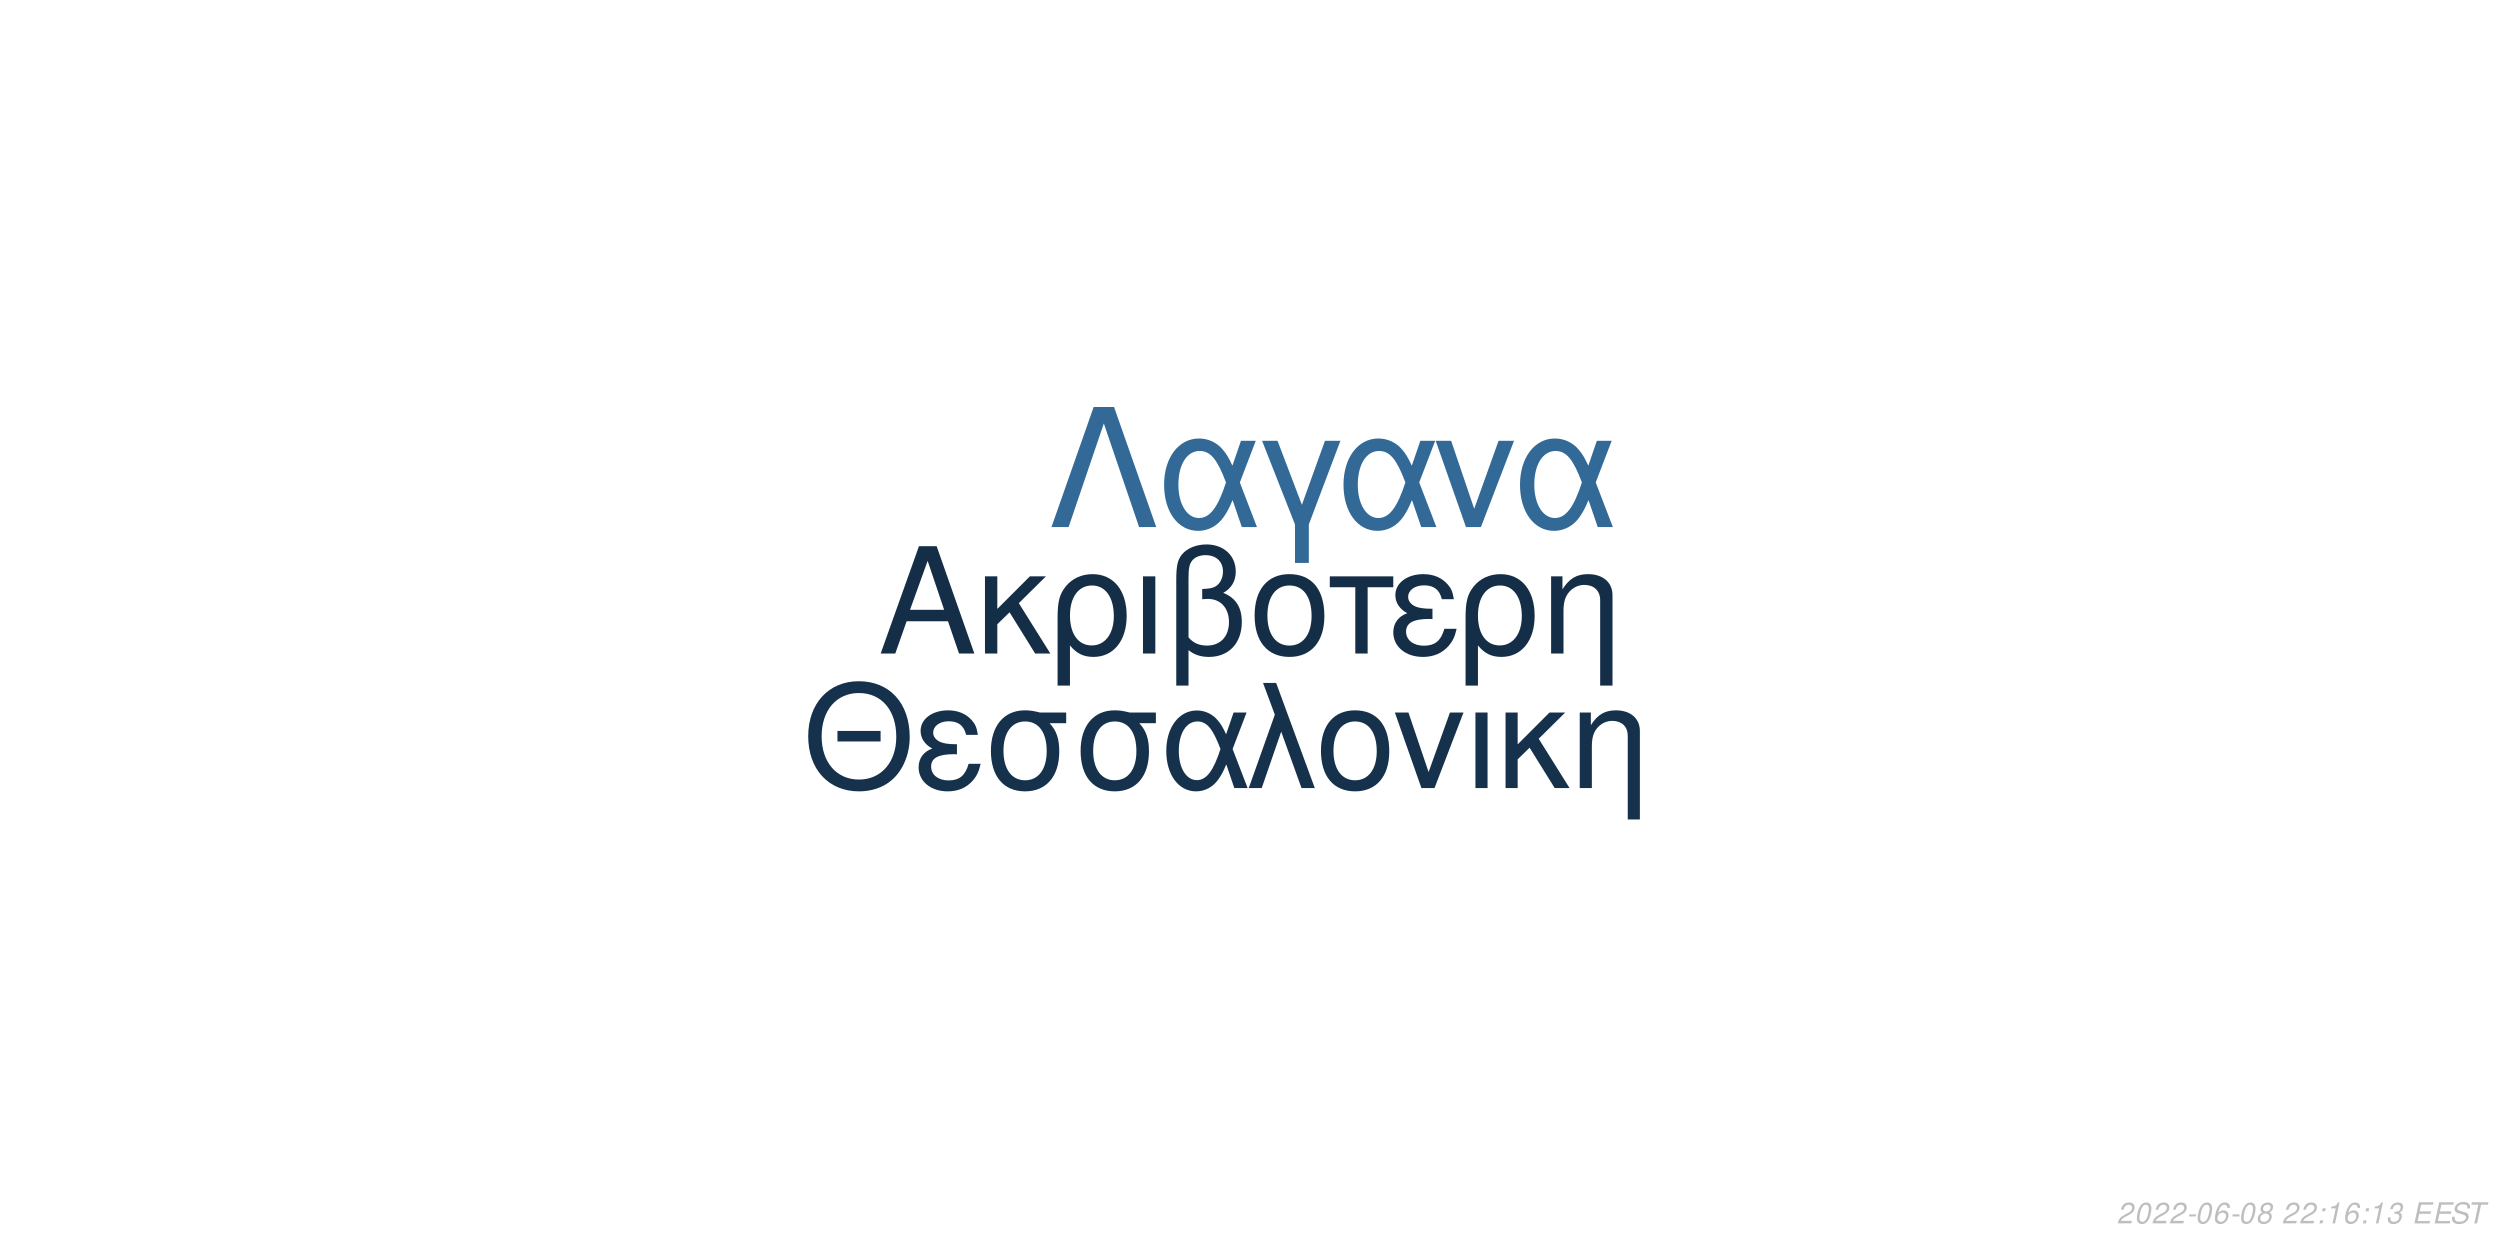
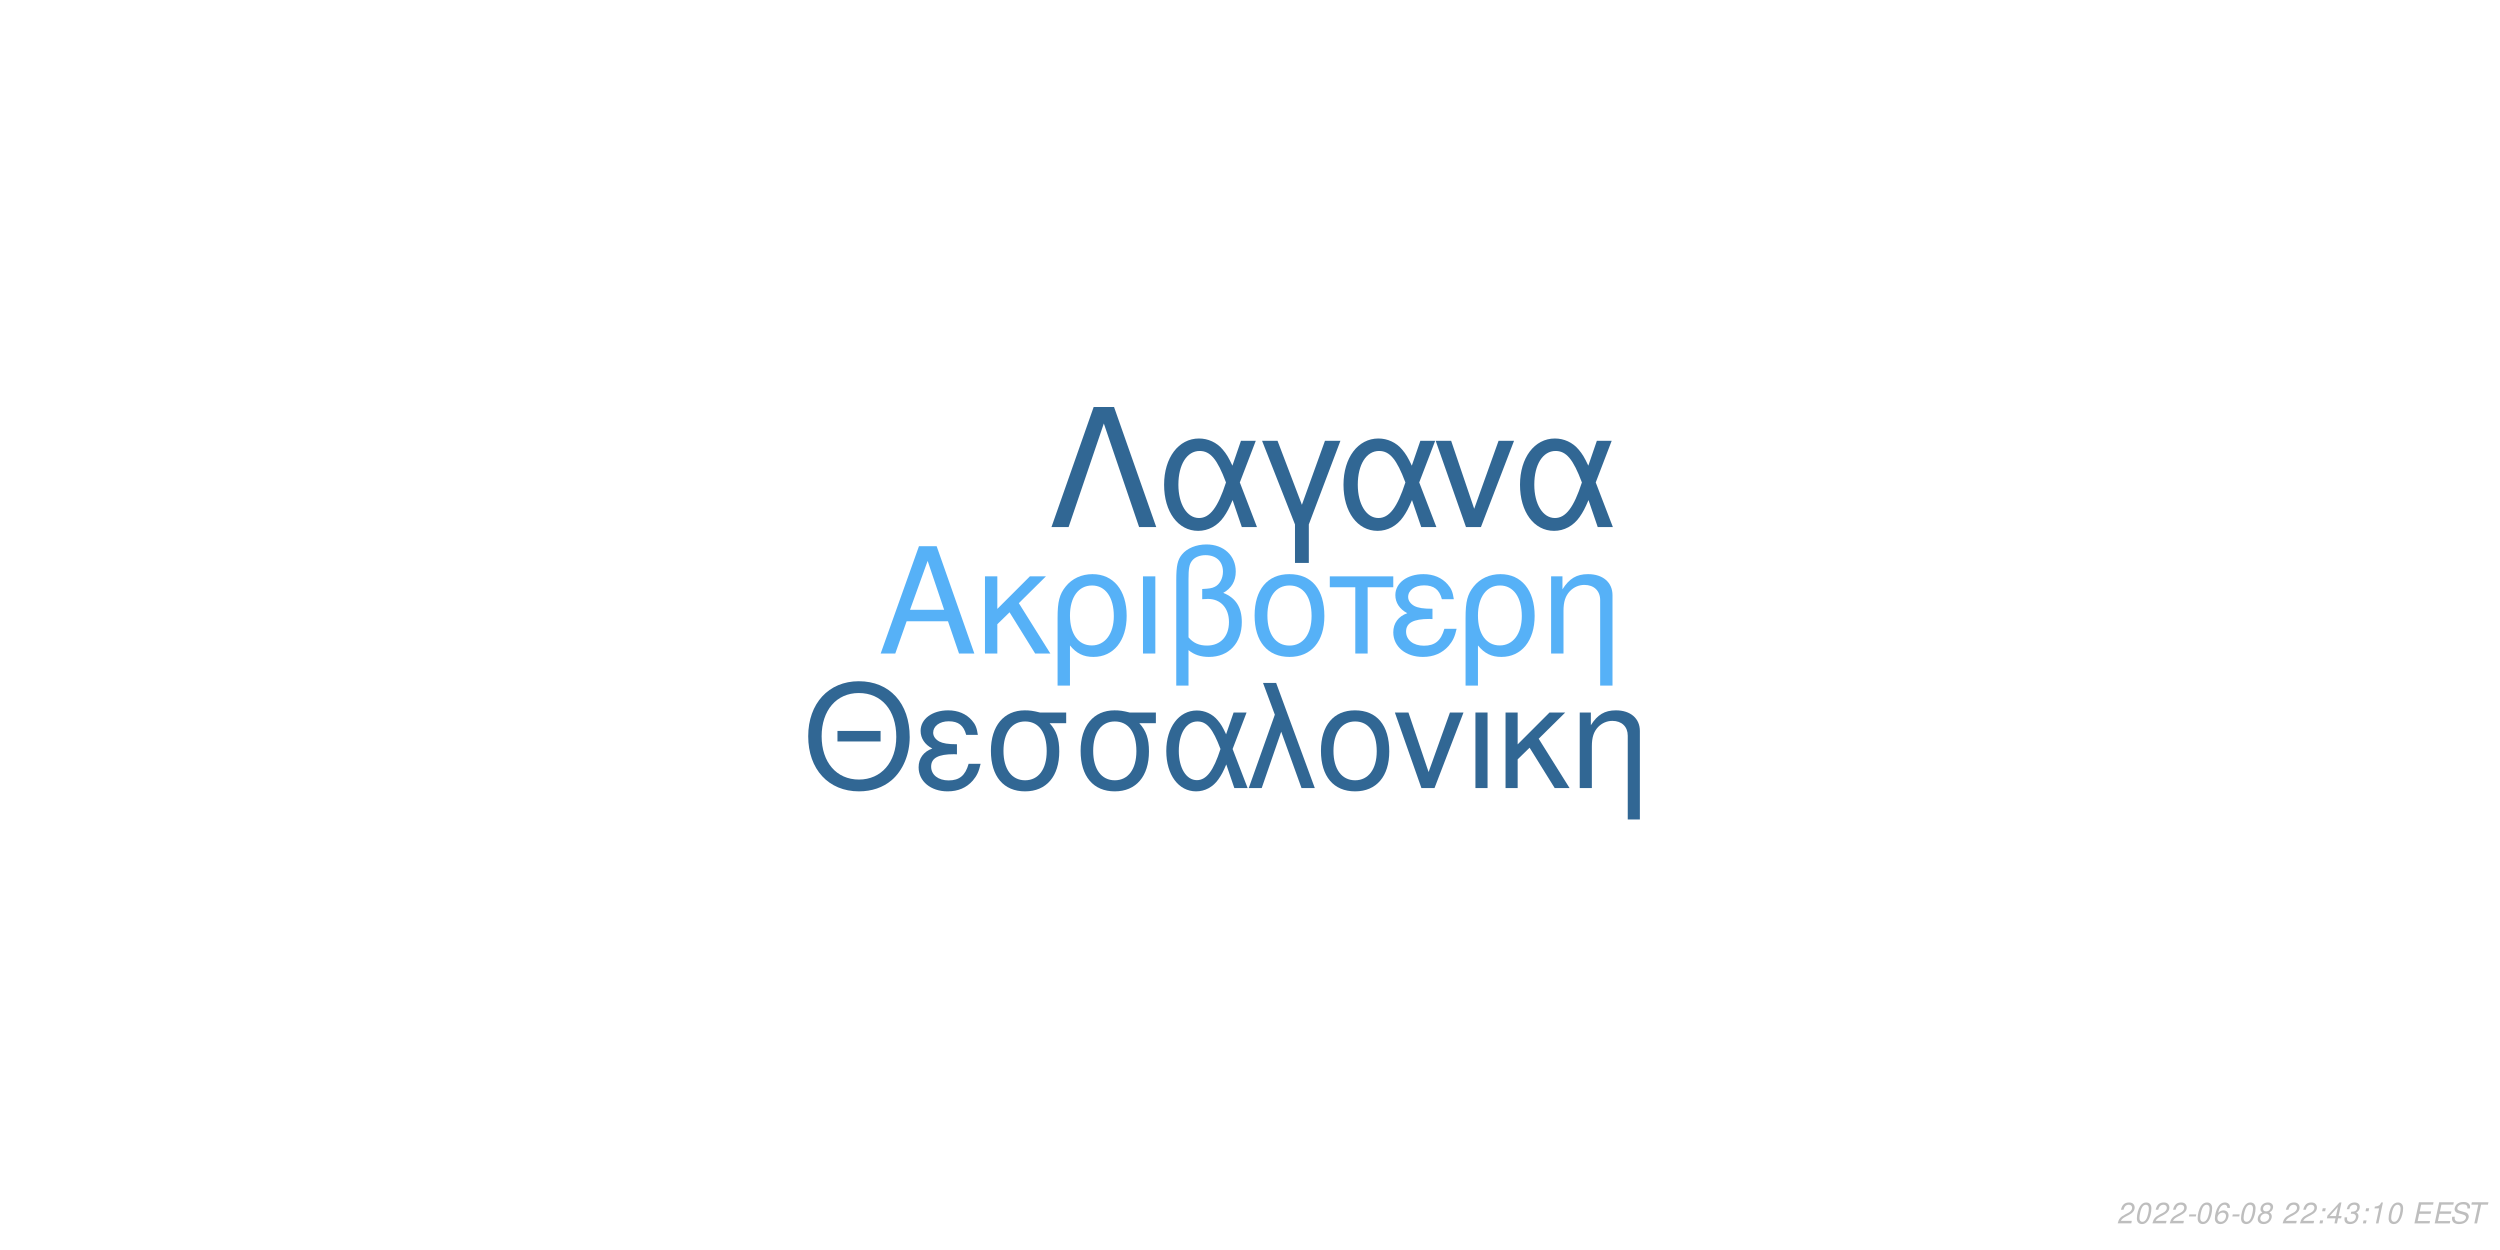
<svg xmlns="http://www.w3.org/2000/svg" xmlns:xlink="http://www.w3.org/1999/xlink" width="864pt" height="432pt" viewBox="0 0 864 432" version="1.1">
  <defs>
    <g>
      <symbol overflow="visible" id="glyph0-0">
        <path style="stroke:none;" d="" />
      </symbol>
      <symbol overflow="visible" id="glyph0-1">
        <path style="stroke:none;" d="M 24.125 -11.141 L 27.938 0 L 33.234 0 L 20.203 -37.094 L 14.094 -37.094 L 0.859 0 L 5.906 0 L 9.828 -11.141 Z M 22.797 -15.109 L 11 -15.109 L 17.094 -32.016 Z M 22.797 -15.109 " />
      </symbol>
      <symbol overflow="visible" id="glyph0-2">
        <path style="stroke:none;" d="M 7.172 -15.422 L 7.172 -26.672 L 2.906 -26.672 L 2.906 0 L 7.172 0 L 7.172 -10.125 L 11.406 -14.25 L 20.25 0 L 25.5 0 L 14.609 -17.406 L 23.969 -26.672 L 18.422 -26.672 Z M 7.172 -15.422 " />
      </symbol>
      <symbol overflow="visible" id="glyph0-3">
        <path style="stroke:none;" d="M 3 11.094 L 7.281 11.094 L 7.281 -2.797 C 9.516 -0.047 11.953 1.172 15.375 1.172 C 22.344 1.172 26.875 -4.422 26.875 -13.031 C 26.875 -21.891 22.297 -27.438 15.062 -27.438 C 11.297 -27.438 7.984 -25.906 5.797 -23.156 C 3.672 -20.516 3 -17.969 3 -12.359 Z M 14.906 -23.516 C 19.547 -23.516 22.438 -19.438 22.438 -12.922 C 22.438 -6.812 19.391 -2.797 14.812 -2.797 C 10.172 -2.797 7.281 -6.766 7.281 -13.125 C 7.281 -19.484 10.234 -23.516 14.906 -23.516 Z M 14.906 -23.516 " />
      </symbol>
      <symbol overflow="visible" id="glyph0-4">
        <path style="stroke:none;" d="M 3.516 0 L 7.781 0 L 7.781 -26.672 L 3.516 -26.672 Z M 3.516 0 " />
      </symbol>
      <symbol overflow="visible" id="glyph0-5">
        <path style="stroke:none;" d="M 4.016 11.094 L 8.25 11.094 L 8.25 -1.172 C 10.172 0.406 12.422 1.172 15.312 1.172 C 22.188 1.172 26.672 -3.609 26.672 -10.891 C 26.672 -15.984 24.578 -19.234 20.25 -20.969 C 23.109 -22.547 24.578 -25.031 24.578 -28.344 C 24.578 -33.844 20.406 -37.703 14.453 -37.703 C 10.938 -37.703 7.734 -36.391 6 -34.25 C 4.484 -32.422 4.016 -30.328 4.016 -25.391 Z M 8.25 -25.656 C 8.25 -29.359 8.5 -30.844 9.469 -32.062 C 10.375 -33.281 12.156 -34 14.094 -34 C 17.812 -34 20.156 -31.812 20.156 -28.297 C 20.156 -25.953 18.984 -23.812 17.297 -23.047 C 16.281 -22.547 15.469 -22.438 12.984 -22.297 L 12.984 -18.781 C 13.734 -18.828 14.344 -18.875 14.969 -18.875 C 19.344 -18.875 22.234 -15.719 22.234 -10.891 C 22.234 -5.906 19.281 -2.75 14.656 -2.75 C 11.953 -2.75 9.922 -3.609 8.25 -5.594 Z M 8.25 -25.656 " />
      </symbol>
      <symbol overflow="visible" id="glyph0-6">
        <path style="stroke:none;" d="M 14.094 -27.438 C 6.562 -27.438 2.094 -22.094 2.094 -13.125 C 2.094 -4.125 6.562 1.172 14.141 1.172 C 21.672 1.172 26.203 -4.172 26.203 -12.922 C 26.203 -22.188 21.828 -27.438 14.094 -27.438 Z M 14.141 -23.516 C 18.938 -23.516 21.781 -19.594 21.781 -12.984 C 21.781 -6.672 18.828 -2.75 14.141 -2.75 C 9.422 -2.75 6.516 -6.672 6.516 -13.125 C 6.516 -19.594 9.422 -23.516 14.141 -23.516 Z M 14.141 -23.516 " />
      </symbol>
      <symbol overflow="visible" id="glyph0-7">
        <path style="stroke:none;" d="M 7.891 0 L 12.156 0 L 12.156 -22.906 L 21.016 -22.906 L 21.016 -26.672 L -0.922 -26.672 L -0.922 -22.906 L 7.891 -22.906 Z M 7.891 0 " />
      </symbol>
      <symbol overflow="visible" id="glyph0-8">
        <path style="stroke:none;" d="M 14.562 -15.469 C 11.344 -15.469 9.562 -15.781 8.297 -16.438 C 6.922 -17.203 6.156 -18.328 6.156 -19.547 C 6.156 -21.891 8.453 -23.562 11.656 -23.562 C 15.062 -23.562 16.953 -22.094 17.812 -18.781 L 21.938 -18.781 C 21.578 -21.266 21.062 -22.5 19.797 -23.922 C 17.812 -26.203 14.906 -27.438 11.453 -27.438 C 5.797 -27.438 1.734 -24.375 1.734 -20.203 C 1.734 -17.609 3.156 -15.375 5.859 -13.938 C 2.797 -12.875 1.016 -10.484 1.016 -7.328 C 1.016 -2.391 5.297 1.172 11.25 1.172 C 14.969 1.172 17.906 -0.109 20.156 -2.641 C 21.578 -4.328 22.297 -5.797 22.906 -8.547 L 18.672 -8.547 C 17.5 -4.422 15.422 -2.703 11.609 -2.703 C 7.938 -2.703 5.438 -4.688 5.438 -7.578 C 5.438 -10.578 7.938 -11.953 13.484 -11.953 C 13.641 -11.953 14.094 -11.953 14.562 -11.906 Z M 14.562 -15.469 " />
      </symbol>
      <symbol overflow="visible" id="glyph0-9">
        <path style="stroke:none;" d="M 3.562 -26.672 L 3.562 0 L 7.844 0 L 7.844 -14.703 C 7.844 -17.906 8.5 -19.891 10.031 -21.531 C 11.406 -22.953 13.188 -23.719 15.062 -23.719 C 18.375 -23.719 20.516 -21.672 20.516 -18.469 L 20.516 11.094 L 24.781 11.094 L 24.781 -20.156 C 24.781 -24.578 21.469 -27.438 16.328 -27.438 C 12.359 -27.438 9.828 -25.906 7.484 -22.188 L 7.484 -26.672 Z M 3.562 -26.672 " />
      </symbol>
      <symbol overflow="visible" id="glyph1-0">
        <path style="stroke:none;" d="" />
      </symbol>
      <symbol overflow="visible" id="glyph1-1">
        <path style="stroke:none;" d="M 26.859 -19.734 L 11.953 -19.734 L 11.953 -16.094 L 26.859 -16.094 Z M 19.328 -36.922 C 8.922 -36.922 1.844 -29.25 1.844 -17.891 C 1.844 -6.484 8.875 1.141 19.391 1.141 C 23.812 1.141 27.703 -0.203 30.641 -2.688 C 34.578 -6.031 36.922 -11.656 36.922 -17.594 C 36.922 -29.297 30 -36.922 19.328 -36.922 Z M 19.328 -32.844 C 27.203 -32.844 32.281 -26.906 32.281 -17.688 C 32.281 -8.922 27.062 -2.938 19.391 -2.938 C 11.609 -2.938 6.484 -8.922 6.484 -17.891 C 6.484 -26.859 11.609 -32.844 19.328 -32.844 Z M 19.328 -32.844 " />
      </symbol>
      <symbol overflow="visible" id="glyph1-2">
        <path style="stroke:none;" d="M 14.25 -15.141 C 11.109 -15.141 9.375 -15.453 8.125 -16.094 C 6.781 -16.844 6.031 -17.938 6.031 -19.141 C 6.031 -21.422 8.266 -23.078 11.406 -23.078 C 14.75 -23.078 16.594 -21.625 17.438 -18.391 L 21.469 -18.391 C 21.125 -20.828 20.625 -22.031 19.391 -23.422 C 17.438 -25.656 14.594 -26.859 11.219 -26.859 C 5.688 -26.859 1.688 -23.875 1.688 -19.781 C 1.688 -17.234 3.094 -15.047 5.734 -13.656 C 2.734 -12.609 1 -10.266 1 -7.172 C 1 -2.344 5.188 1.141 11.016 1.141 C 14.656 1.141 17.547 -0.094 19.734 -2.594 C 21.125 -4.234 21.828 -5.688 22.422 -8.375 L 18.281 -8.375 C 17.141 -4.328 15.094 -2.641 11.359 -2.641 C 7.766 -2.641 5.328 -4.578 5.328 -7.422 C 5.328 -10.359 7.766 -11.703 13.203 -11.703 C 13.359 -11.703 13.797 -11.703 14.25 -11.656 Z M 14.25 -15.141 " />
      </symbol>
      <symbol overflow="visible" id="glyph1-3">
        <path style="stroke:none;" d="M 29 -26.109 L 19.938 -26.109 C 17.594 -26.703 16.438 -26.859 14.703 -26.859 C 7.469 -26.859 2.984 -21.469 2.984 -12.859 C 2.984 -4.031 7.375 1.141 14.797 1.141 C 22.172 1.141 26.609 -4.078 26.609 -12.656 C 26.609 -17.047 25.656 -19.828 23.266 -22.422 L 29 -22.422 Z M 14.797 -23.016 C 19.531 -23.016 22.266 -19.234 22.266 -12.75 C 22.266 -6.531 19.438 -2.688 14.797 -2.688 C 10.172 -2.688 7.328 -6.531 7.328 -12.859 C 7.328 -19.188 10.172 -23.016 14.797 -23.016 Z M 14.797 -23.016 " />
      </symbol>
      <symbol overflow="visible" id="glyph1-4">
        <path style="stroke:none;" d="M 29.344 -26.109 L 24.859 -26.109 L 22.266 -18.578 C 21.125 -21.031 20.484 -22.125 19.328 -23.469 C 17.547 -25.609 14.906 -26.812 12.156 -26.812 C 5.984 -26.812 1.594 -20.984 1.594 -12.812 C 1.594 -4.578 5.828 1.141 11.906 1.141 C 14.953 1.141 17.734 -0.344 19.625 -3.047 C 20.672 -4.531 21.281 -5.688 22.328 -8.172 L 25.109 0 L 29.703 0 L 24.516 -13.5 Z M 20.328 -13.5 C 17.891 -5.922 15.453 -2.734 12.156 -2.734 C 8.516 -2.734 5.922 -6.922 5.922 -12.812 C 5.922 -18.938 8.516 -23.016 12.359 -23.016 C 15.594 -23.016 17.688 -20.531 20.328 -13.5 Z M 20.328 -13.5 " />
      </symbol>
      <symbol overflow="visible" id="glyph1-5">
        <path style="stroke:none;" d="M 1.094 0 L 5.578 0 L 12.312 -19.484 L 19.328 0 L 23.922 0 L 10.562 -36.328 L 6.031 -36.328 L 10.109 -25.359 Z M 1.094 0 " />
      </symbol>
      <symbol overflow="visible" id="glyph1-6">
        <path style="stroke:none;" d="M 13.797 -26.859 C 6.422 -26.859 2.047 -21.625 2.047 -12.859 C 2.047 -4.031 6.422 1.141 13.859 1.141 C 21.234 1.141 25.656 -4.078 25.656 -12.656 C 25.656 -21.719 21.375 -26.859 13.797 -26.859 Z M 13.859 -23.016 C 18.531 -23.016 21.328 -19.188 21.328 -12.703 C 21.328 -6.531 18.438 -2.688 13.859 -2.688 C 9.219 -2.688 6.375 -6.531 6.375 -12.859 C 6.375 -19.188 9.219 -23.016 13.859 -23.016 Z M 13.859 -23.016 " />
      </symbol>
      <symbol overflow="visible" id="glyph1-7">
        <path style="stroke:none;" d="M 14.297 0 L 24.312 -26.109 L 19.625 -26.109 L 12.25 -5.531 L 5.281 -26.109 L 0.594 -26.109 L 9.766 0 Z M 14.297 0 " />
      </symbol>
      <symbol overflow="visible" id="glyph1-8">
        <path style="stroke:none;" d="M 3.438 0 L 7.625 0 L 7.625 -26.109 L 3.438 -26.109 Z M 3.438 0 " />
      </symbol>
      <symbol overflow="visible" id="glyph1-9">
        <path style="stroke:none;" d="M 7.031 -15.094 L 7.031 -26.109 L 2.844 -26.109 L 2.844 0 L 7.031 0 L 7.031 -9.922 L 11.156 -13.953 L 19.828 0 L 24.969 0 L 14.297 -17.047 L 23.469 -26.109 L 18.031 -26.109 Z M 7.031 -15.094 " />
      </symbol>
      <symbol overflow="visible" id="glyph1-10">
        <path style="stroke:none;" d="M 3.484 -26.109 L 3.484 0 L 7.672 0 L 7.672 -14.406 C 7.672 -17.547 8.328 -19.484 9.812 -21.078 C 11.156 -22.469 12.906 -23.219 14.75 -23.219 C 17.984 -23.219 20.078 -21.234 20.078 -18.094 L 20.078 10.859 L 24.266 10.859 L 24.266 -19.734 C 24.266 -24.062 21.031 -26.859 16 -26.859 C 12.109 -26.859 9.609 -25.359 7.328 -21.719 L 7.328 -26.109 Z M 3.484 -26.109 " />
      </symbol>
      <symbol overflow="visible" id="glyph2-0">
        <path style="stroke:none;" d="" />
      </symbol>
      <symbol overflow="visible" id="glyph2-1">
        <path style="stroke:none;" d="M 22.531 -41.484 L 15.484 -41.484 L 0.906 0 L 6.828 0 L 19 -35.797 L 31.188 0 L 37.109 0 Z M 22.531 -41.484 " />
      </symbol>
      <symbol overflow="visible" id="glyph2-2">
        <path style="stroke:none;" d="M 33.516 -29.812 L 28.391 -29.812 L 25.438 -21.219 C 24.125 -24.016 23.391 -25.266 22.078 -26.797 C 20.031 -29.25 17.016 -30.609 13.891 -30.609 C 6.828 -30.609 1.828 -23.953 1.828 -14.625 C 1.828 -5.234 6.656 1.312 13.594 1.312 C 17.078 1.312 20.266 -0.391 22.422 -3.469 C 23.609 -5.172 24.297 -6.484 25.5 -9.328 L 28.688 0 L 33.922 0 L 28 -15.422 Z M 23.219 -15.422 C 20.422 -6.766 17.641 -3.125 13.891 -3.125 C 9.734 -3.125 6.766 -7.906 6.766 -14.625 C 6.766 -21.625 9.734 -26.297 14.109 -26.297 C 17.812 -26.297 20.203 -23.453 23.219 -15.422 Z M 23.219 -15.422 " />
      </symbol>
      <symbol overflow="visible" id="glyph2-3">
        <path style="stroke:none;" d="M 12.062 12.406 L 16.844 12.406 L 16.844 -0.906 L 27.766 -29.812 L 22.422 -29.812 L 14.453 -7.688 L 6.031 -29.812 L 0.688 -29.812 L 12.062 -0.906 Z M 12.062 12.406 " />
      </symbol>
      <symbol overflow="visible" id="glyph2-4">
        <path style="stroke:none;" d="M 16.328 0 L 27.766 -29.812 L 22.422 -29.812 L 14 -6.312 L 6.031 -29.812 L 0.688 -29.812 L 11.156 0 Z M 16.328 0 " />
      </symbol>
      <symbol overflow="visible" id="glyph3-0">
        <path style="stroke:none;" d="" />
      </symbol>
      <symbol overflow="visible" id="glyph3-1">
        <path style="stroke:none;" d="M 5.234 -0.875 L 1.469 -0.875 C 1.641 -1.375 2.203 -1.891 3.109 -2.344 L 4.234 -2.938 C 5.562 -3.625 6.219 -4.469 6.219 -5.484 C 6.219 -5.938 6.062 -6.359 5.797 -6.656 C 5.469 -7.047 4.984 -7.234 4.312 -7.234 C 2.766 -7.234 1.891 -6.453 1.484 -4.734 L 2.375 -4.734 C 2.484 -5.188 2.609 -5.484 2.797 -5.75 C 3.094 -6.203 3.609 -6.453 4.188 -6.453 C 4.891 -6.453 5.344 -6.031 5.344 -5.375 C 5.344 -4.703 4.859 -4.094 4.016 -3.656 L 2.984 -3.125 C 1.234 -2.188 0.797 -1.656 0.344 -0.016 L 5.047 -0.016 Z M 5.234 -0.875 " />
      </symbol>
      <symbol overflow="visible" id="glyph3-2">
        <path style="stroke:none;" d="M 4.203 -7.234 C 3.375 -7.234 2.688 -6.812 2.125 -5.984 C 1.484 -5.047 0.984 -3.188 0.984 -1.734 C 0.984 -1.109 1.172 -0.562 1.484 -0.266 C 1.797 0.047 2.281 0.234 2.766 0.234 C 3.625 0.234 4.281 -0.156 4.859 -1.016 C 5.516 -1.953 6 -3.797 6 -5.266 C 6 -6.5 5.328 -7.234 4.203 -7.234 Z M 4.094 -6.453 C 4.734 -6.453 5.125 -5.984 5.125 -5.156 C 5.125 -4.203 4.781 -2.625 4.406 -1.812 C 3.984 -0.938 3.516 -0.547 2.875 -0.547 C 2.25 -0.547 1.875 -1.031 1.875 -1.828 C 1.875 -2.797 2.203 -4.344 2.594 -5.203 C 2.984 -6.047 3.453 -6.453 4.094 -6.453 Z M 4.094 -6.453 " />
      </symbol>
      <symbol overflow="visible" id="glyph3-3">
        <path style="stroke:none;" d="M 3.516 -3.125 L 1.125 -3.125 L 0.969 -2.406 L 3.359 -2.406 Z M 3.516 -3.125 " />
      </symbol>
      <symbol overflow="visible" id="glyph3-4">
        <path style="stroke:none;" d="M 6.125 -5.344 L 6.141 -5.625 C 6.141 -6.609 5.453 -7.234 4.391 -7.234 C 3.438 -7.234 2.641 -6.719 2.016 -5.703 C 1.422 -4.781 0.938 -2.953 0.938 -1.688 C 0.938 -0.516 1.688 0.234 2.859 0.234 C 3.703 0.234 4.438 -0.156 5 -0.875 C 5.406 -1.422 5.672 -2.156 5.672 -2.766 C 5.672 -3.812 4.969 -4.5 3.906 -4.5 C 3.234 -4.5 2.672 -4.234 2.094 -3.625 C 2.406 -5.375 3.234 -6.453 4.25 -6.453 C 4.703 -6.453 5.062 -6.234 5.172 -5.844 C 5.203 -5.719 5.234 -5.578 5.25 -5.344 Z M 3.656 -3.734 C 4.344 -3.734 4.797 -3.281 4.797 -2.625 C 4.797 -1.469 3.984 -0.547 2.984 -0.547 C 2.297 -0.547 1.812 -1.047 1.812 -1.766 C 1.812 -2.859 2.625 -3.734 3.656 -3.734 Z M 3.656 -3.734 " />
      </symbol>
      <symbol overflow="visible" id="glyph3-5">
        <path style="stroke:none;" d="M 4.766 -3.797 C 5.078 -3.969 5.234 -4.078 5.438 -4.234 C 5.812 -4.594 6.062 -5.172 6.062 -5.734 C 6.062 -6.625 5.344 -7.234 4.266 -7.234 C 2.812 -7.234 1.703 -6.219 1.703 -4.875 C 1.703 -4.406 1.875 -4.125 2.359 -3.812 C 1.297 -3.312 0.75 -2.516 0.75 -1.469 C 0.75 -0.438 1.547 0.234 2.812 0.234 C 3.656 0.234 4.359 -0.094 4.938 -0.734 C 5.359 -1.234 5.609 -1.859 5.609 -2.438 C 5.609 -3.047 5.312 -3.516 4.766 -3.797 Z M 4.109 -6.453 C 4.797 -6.453 5.188 -6.125 5.188 -5.578 C 5.188 -5.266 5.062 -4.922 4.859 -4.672 C 4.562 -4.312 4.188 -4.156 3.656 -4.156 C 2.984 -4.156 2.594 -4.453 2.594 -4.984 C 2.594 -5.859 3.203 -6.453 4.109 -6.453 Z M 3.453 -3.406 C 4.234 -3.406 4.734 -2.984 4.734 -2.312 C 4.734 -1.312 3.922 -0.547 2.875 -0.547 C 2.125 -0.547 1.625 -0.969 1.625 -1.625 C 1.625 -2.609 2.438 -3.406 3.453 -3.406 Z M 3.453 -3.406 " />
      </symbol>
      <symbol overflow="visible" id="glyph3-6">
        <path style="stroke:none;" d="" />
      </symbol>
      <symbol overflow="visible" id="glyph3-7">
        <path style="stroke:none;" d="M 2.359 -1.031 L 1.312 -1.031 L 1.094 0 L 2.141 0 Z M 3.266 -5.234 L 2.219 -5.234 L 2 -4.203 L 3.047 -4.203 Z M 3.266 -5.234 " />
      </symbol>
      <symbol overflow="visible" id="glyph3-8">
-         <path style="stroke:none;" d="M 3.703 -5.188 L 2.594 0 L 3.469 0 L 5.016 -7.234 L 4.438 -7.234 C 3.906 -6.156 3.688 -6.016 2.234 -5.812 L 2.109 -5.188 Z M 3.703 -5.188 " />
+         <path style="stroke:none;" d="M 3.625 -1.75 L 3.266 0 L 4.141 0 L 4.516 -1.75 L 5.562 -1.75 L 5.734 -2.531 L 4.688 -2.531 L 5.688 -7.234 L 5.016 -7.234 L 0.844 -2.672 L 0.641 -1.75 Z M 3.797 -2.531 L 1.594 -2.531 L 4.469 -5.703 Z M 3.797 -2.531 " />
      </symbol>
      <symbol overflow="visible" id="glyph3-9">
        <path style="stroke:none;" d="M 2.922 -3.312 C 3.125 -3.344 3.234 -3.344 3.375 -3.344 C 4.203 -3.344 4.688 -3 4.688 -2.406 C 4.688 -1.312 3.906 -0.547 2.781 -0.547 C 2.047 -0.547 1.594 -0.938 1.594 -1.562 C 1.594 -1.719 1.609 -1.844 1.656 -2.094 L 0.766 -2.094 C 0.734 -1.797 0.719 -1.641 0.719 -1.469 C 0.719 -0.375 1.406 0.234 2.641 0.234 C 3.547 0.234 4.297 -0.078 4.812 -0.656 C 5.266 -1.156 5.562 -1.875 5.562 -2.547 C 5.562 -3.125 5.344 -3.453 4.797 -3.734 C 5.641 -4.234 6.016 -4.844 6.016 -5.734 C 6.016 -6.656 5.312 -7.234 4.203 -7.234 C 3.375 -7.234 2.672 -6.938 2.188 -6.375 C 1.891 -6.031 1.703 -5.641 1.516 -4.906 L 2.391 -4.906 C 2.5 -5.359 2.594 -5.594 2.734 -5.812 C 3.047 -6.234 3.516 -6.453 4.078 -6.453 C 4.734 -6.453 5.141 -6.125 5.141 -5.578 C 5.141 -5.188 5.016 -4.797 4.797 -4.547 C 4.516 -4.234 4 -4.062 3.266 -4.062 L 3.078 -4.062 Z M 2.922 -3.312 " />
      </symbol>
      <symbol overflow="visible" id="glyph3-10">
+         <path style="stroke:none;" d="M 3.703 -5.188 L 2.594 0 L 3.469 0 L 5.016 -7.234 L 4.438 -7.234 C 3.906 -6.156 3.688 -6.016 2.234 -5.812 L 2.109 -5.188 Z M 3.703 -5.188 " />
+       </symbol>
+       <symbol overflow="visible" id="glyph3-11">
        <path style="stroke:none;" d="M 2.547 -3.312 L 6.5 -3.312 L 6.688 -4.141 L 2.719 -4.141 L 3.219 -6.469 L 7.344 -6.469 L 7.516 -7.297 L 2.453 -7.297 L 0.906 0 L 6.125 0 L 6.297 -0.812 L 2.016 -0.812 Z M 2.547 -3.312 " />
      </symbol>
-       <symbol overflow="visible" id="glyph3-11">
+       <symbol overflow="visible" id="glyph3-12">
        <path style="stroke:none;" d="M 7.062 -5.156 C 7.125 -5.438 7.141 -5.562 7.141 -5.703 C 7.141 -6.156 6.938 -6.594 6.594 -6.891 C 6.188 -7.25 5.656 -7.406 4.875 -7.406 C 3.844 -7.406 3.047 -7.125 2.5 -6.562 C 2.094 -6.141 1.781 -5.438 1.781 -4.922 C 1.781 -4.297 2.219 -3.766 2.891 -3.562 L 4.594 -3.094 C 5.406 -2.859 5.734 -2.578 5.734 -2.094 C 5.734 -1.781 5.547 -1.406 5.266 -1.141 C 4.844 -0.766 4.266 -0.578 3.453 -0.578 C 2.328 -0.578 1.812 -0.984 1.812 -1.906 C 1.812 -2.047 1.812 -2.125 1.844 -2.312 L 0.984 -2.312 C 0.906 -2.062 0.891 -1.906 0.891 -1.688 C 0.891 -0.484 1.797 0.234 3.297 0.234 C 4.359 0.234 5.234 -0.062 5.812 -0.609 C 6.344 -1.078 6.688 -1.797 6.688 -2.375 C 6.688 -2.641 6.609 -2.906 6.453 -3.156 C 6.234 -3.5 5.938 -3.703 5.469 -3.828 L 3.75 -4.312 C 2.984 -4.547 2.734 -4.734 2.734 -5.188 C 2.734 -5.547 2.875 -5.844 3.188 -6.109 C 3.547 -6.438 4.031 -6.594 4.703 -6.594 C 5.266 -6.594 5.688 -6.484 5.906 -6.297 C 6.094 -6.125 6.219 -5.797 6.219 -5.516 C 6.219 -5.422 6.203 -5.344 6.188 -5.156 Z M 7.062 -5.156 " />
      </symbol>
-       <symbol overflow="visible" id="glyph3-12">
+       <symbol overflow="visible" id="glyph3-13">
        <path style="stroke:none;" d="M 4.938 -6.469 L 7.312 -6.469 L 7.484 -7.297 L 1.75 -7.297 L 1.578 -6.469 L 3.984 -6.469 L 2.609 0 L 3.547 0 Z M 4.938 -6.469 " />
      </symbol>
    </g>
  </defs>
  <g id="surface1">
    <rect x="0" y="0" width="864" height="432" style="fill:rgb(100%,100%,100%);fill-opacity:1;stroke:none;" />
-     <g style="fill:rgb(8.235%,18.039%,27.843%);fill-opacity:1;">
+     <g style="fill:rgb(33.725%,69.412%,96.863%);fill-opacity:1;">
      <use xlink:href="#glyph0-1" x="303.5" y="225.861" />
      <use xlink:href="#glyph0-2" x="337.5" y="225.861" />
      <use xlink:href="#glyph0-3" x="362.5" y="225.861" />
      <use xlink:href="#glyph0-4" x="391.5" y="225.861" />
      <use xlink:href="#glyph0-5" x="402.5" y="225.861" />
      <use xlink:href="#glyph0-6" x="431.5" y="225.861" />
      <use xlink:href="#glyph0-7" x="460.5" y="225.861" />
      <use xlink:href="#glyph0-8" x="480.5" y="225.861" />
      <use xlink:href="#glyph0-3" x="503.5" y="225.861" />
      <use xlink:href="#glyph0-9" x="532.5" y="225.861" />
    </g>
-     <g style="fill:rgb(8.627%,19.216%,29.412%);fill-opacity:1;">
+     <g style="fill:rgb(19.216%,40.392%,58.039%);fill-opacity:1;">
      <use xlink:href="#glyph1-1" x="277.473" y="272.354" />
      <use xlink:href="#glyph1-2" x="316.473" y="272.354" />
      <use xlink:href="#glyph1-3" x="339.473" y="272.354" />
      <use xlink:href="#glyph1-3" x="370.473" y="272.354" />
      <use xlink:href="#glyph1-4" x="401.473" y="272.354" />
      <use xlink:href="#glyph1-5" x="430.473" y="272.354" />
      <use xlink:href="#glyph1-6" x="454.473" y="272.354" />
      <use xlink:href="#glyph1-7" x="481.473" y="272.354" />
      <use xlink:href="#glyph1-8" x="506.473" y="272.354" />
      <use xlink:href="#glyph1-9" x="517.473" y="272.354" />
      <use xlink:href="#glyph1-10" x="542.473" y="272.354" />
    </g>
-     <g style="fill:rgb(19.608%,41.176%,58.824%);fill-opacity:1;">
+     <g style="fill:rgb(19.216%,40.392%,58.039%);fill-opacity:1;">
      <use xlink:href="#glyph2-1" x="362.484" y="182.152" />
      <use xlink:href="#glyph2-2" x="400.484" y="182.152" />
      <use xlink:href="#glyph2-3" x="435.484" y="182.152" />
      <use xlink:href="#glyph2-2" x="462.484" y="182.152" />
      <use xlink:href="#glyph2-4" x="495.484" y="182.152" />
      <use xlink:href="#glyph2-2" x="523.484" y="182.152" />
    </g>
    <g style="fill:rgb(74.51%,74.51%,74.51%);fill-opacity:1;">
      <use xlink:href="#glyph3-1" x="731.52" y="422.81" />
      <use xlink:href="#glyph3-2" x="737.52" y="422.81" />
      <use xlink:href="#glyph3-1" x="743.52" y="422.81" />
      <use xlink:href="#glyph3-1" x="749.52" y="422.81" />
      <use xlink:href="#glyph3-3" x="755.52" y="422.81" />
      <use xlink:href="#glyph3-2" x="758.52" y="422.81" />
      <use xlink:href="#glyph3-4" x="764.52" y="422.81" />
      <use xlink:href="#glyph3-3" x="770.52" y="422.81" />
      <use xlink:href="#glyph3-2" x="773.52" y="422.81" />
      <use xlink:href="#glyph3-5" x="779.52" y="422.81" />
      <use xlink:href="#glyph3-6" x="785.52" y="422.81" />
      <use xlink:href="#glyph3-1" x="788.52" y="422.81" />
      <use xlink:href="#glyph3-1" x="794.52" y="422.81" />
      <use xlink:href="#glyph3-7" x="800.52" y="422.81" />
      <use xlink:href="#glyph3-8" x="803.52" y="422.81" />
-       <use xlink:href="#glyph3-4" x="809.52" y="422.81" />
+       <use xlink:href="#glyph3-9" x="809.52" y="422.81" />
      <use xlink:href="#glyph3-7" x="815.52" y="422.81" />
-       <use xlink:href="#glyph3-8" x="818.52" y="422.81" />
-       <use xlink:href="#glyph3-9" x="824.52" y="422.81" />
+       <use xlink:href="#glyph3-10" x="818.52" y="422.81" />
+       <use xlink:href="#glyph3-2" x="824.52" y="422.81" />
      <use xlink:href="#glyph3-6" x="830.52" y="422.81" />
-       <use xlink:href="#glyph3-10" x="833.52" y="422.81" />
-       <use xlink:href="#glyph3-10" x="840.52" y="422.81" />
-       <use xlink:href="#glyph3-11" x="846.52" y="422.81" />
-       <use xlink:href="#glyph3-12" x="852.52" y="422.81" />
+       <use xlink:href="#glyph3-11" x="833.52" y="422.81" />
+       <use xlink:href="#glyph3-11" x="840.52" y="422.81" />
+       <use xlink:href="#glyph3-12" x="846.52" y="422.81" />
+       <use xlink:href="#glyph3-13" x="852.52" y="422.81" />
    </g>
  </g>
</svg>
